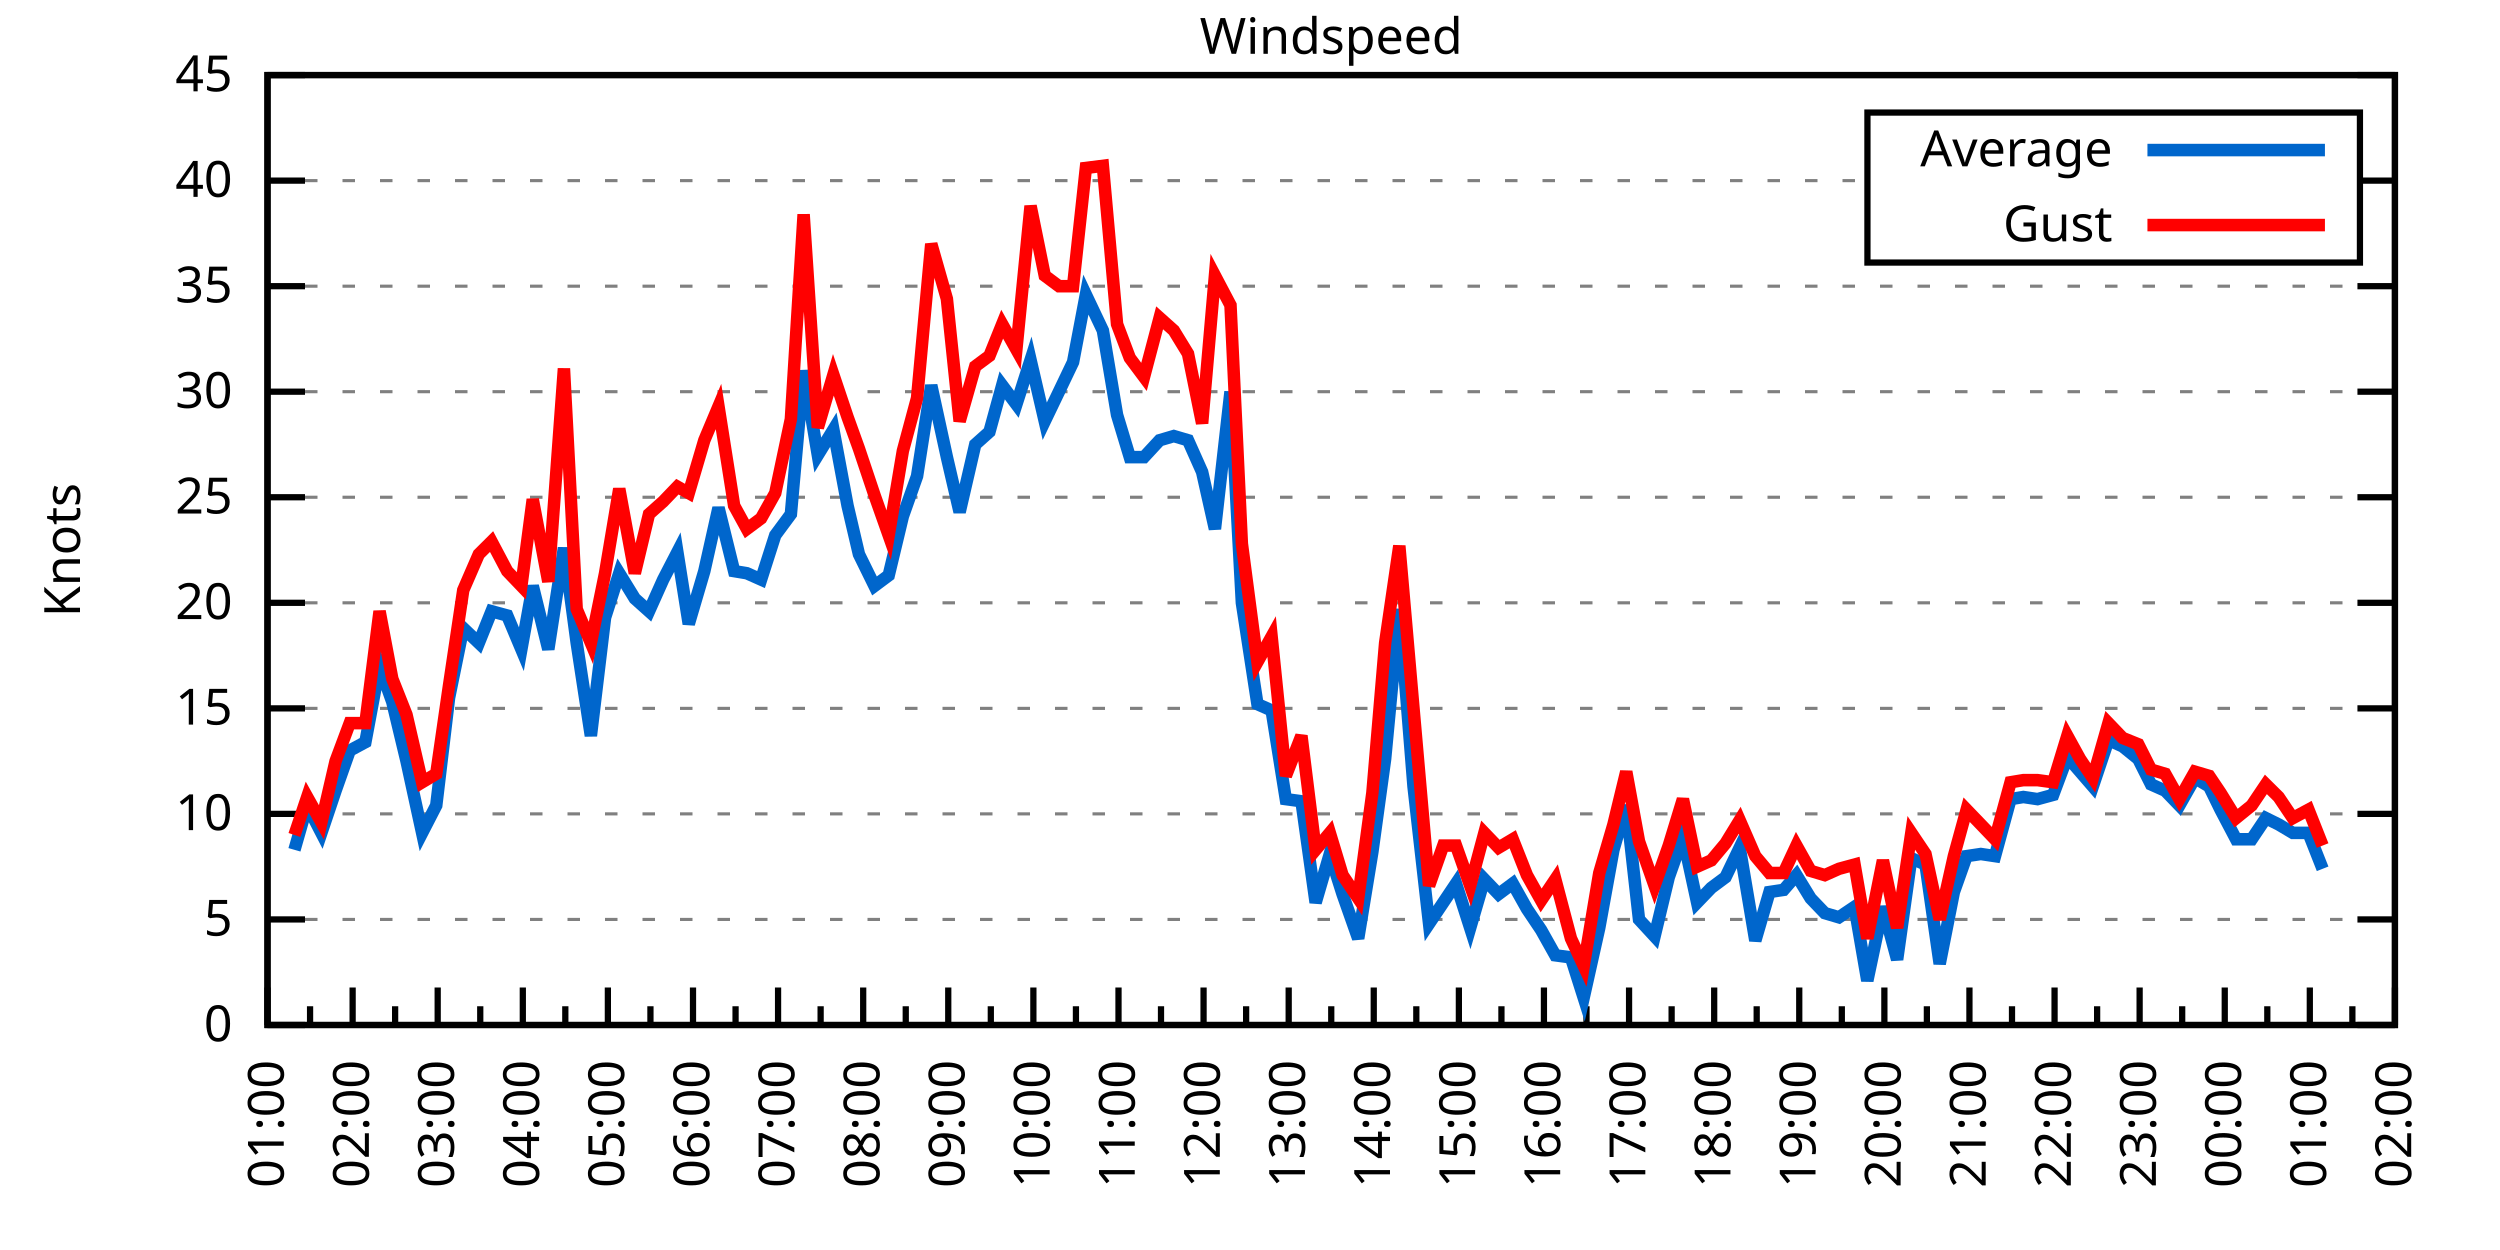
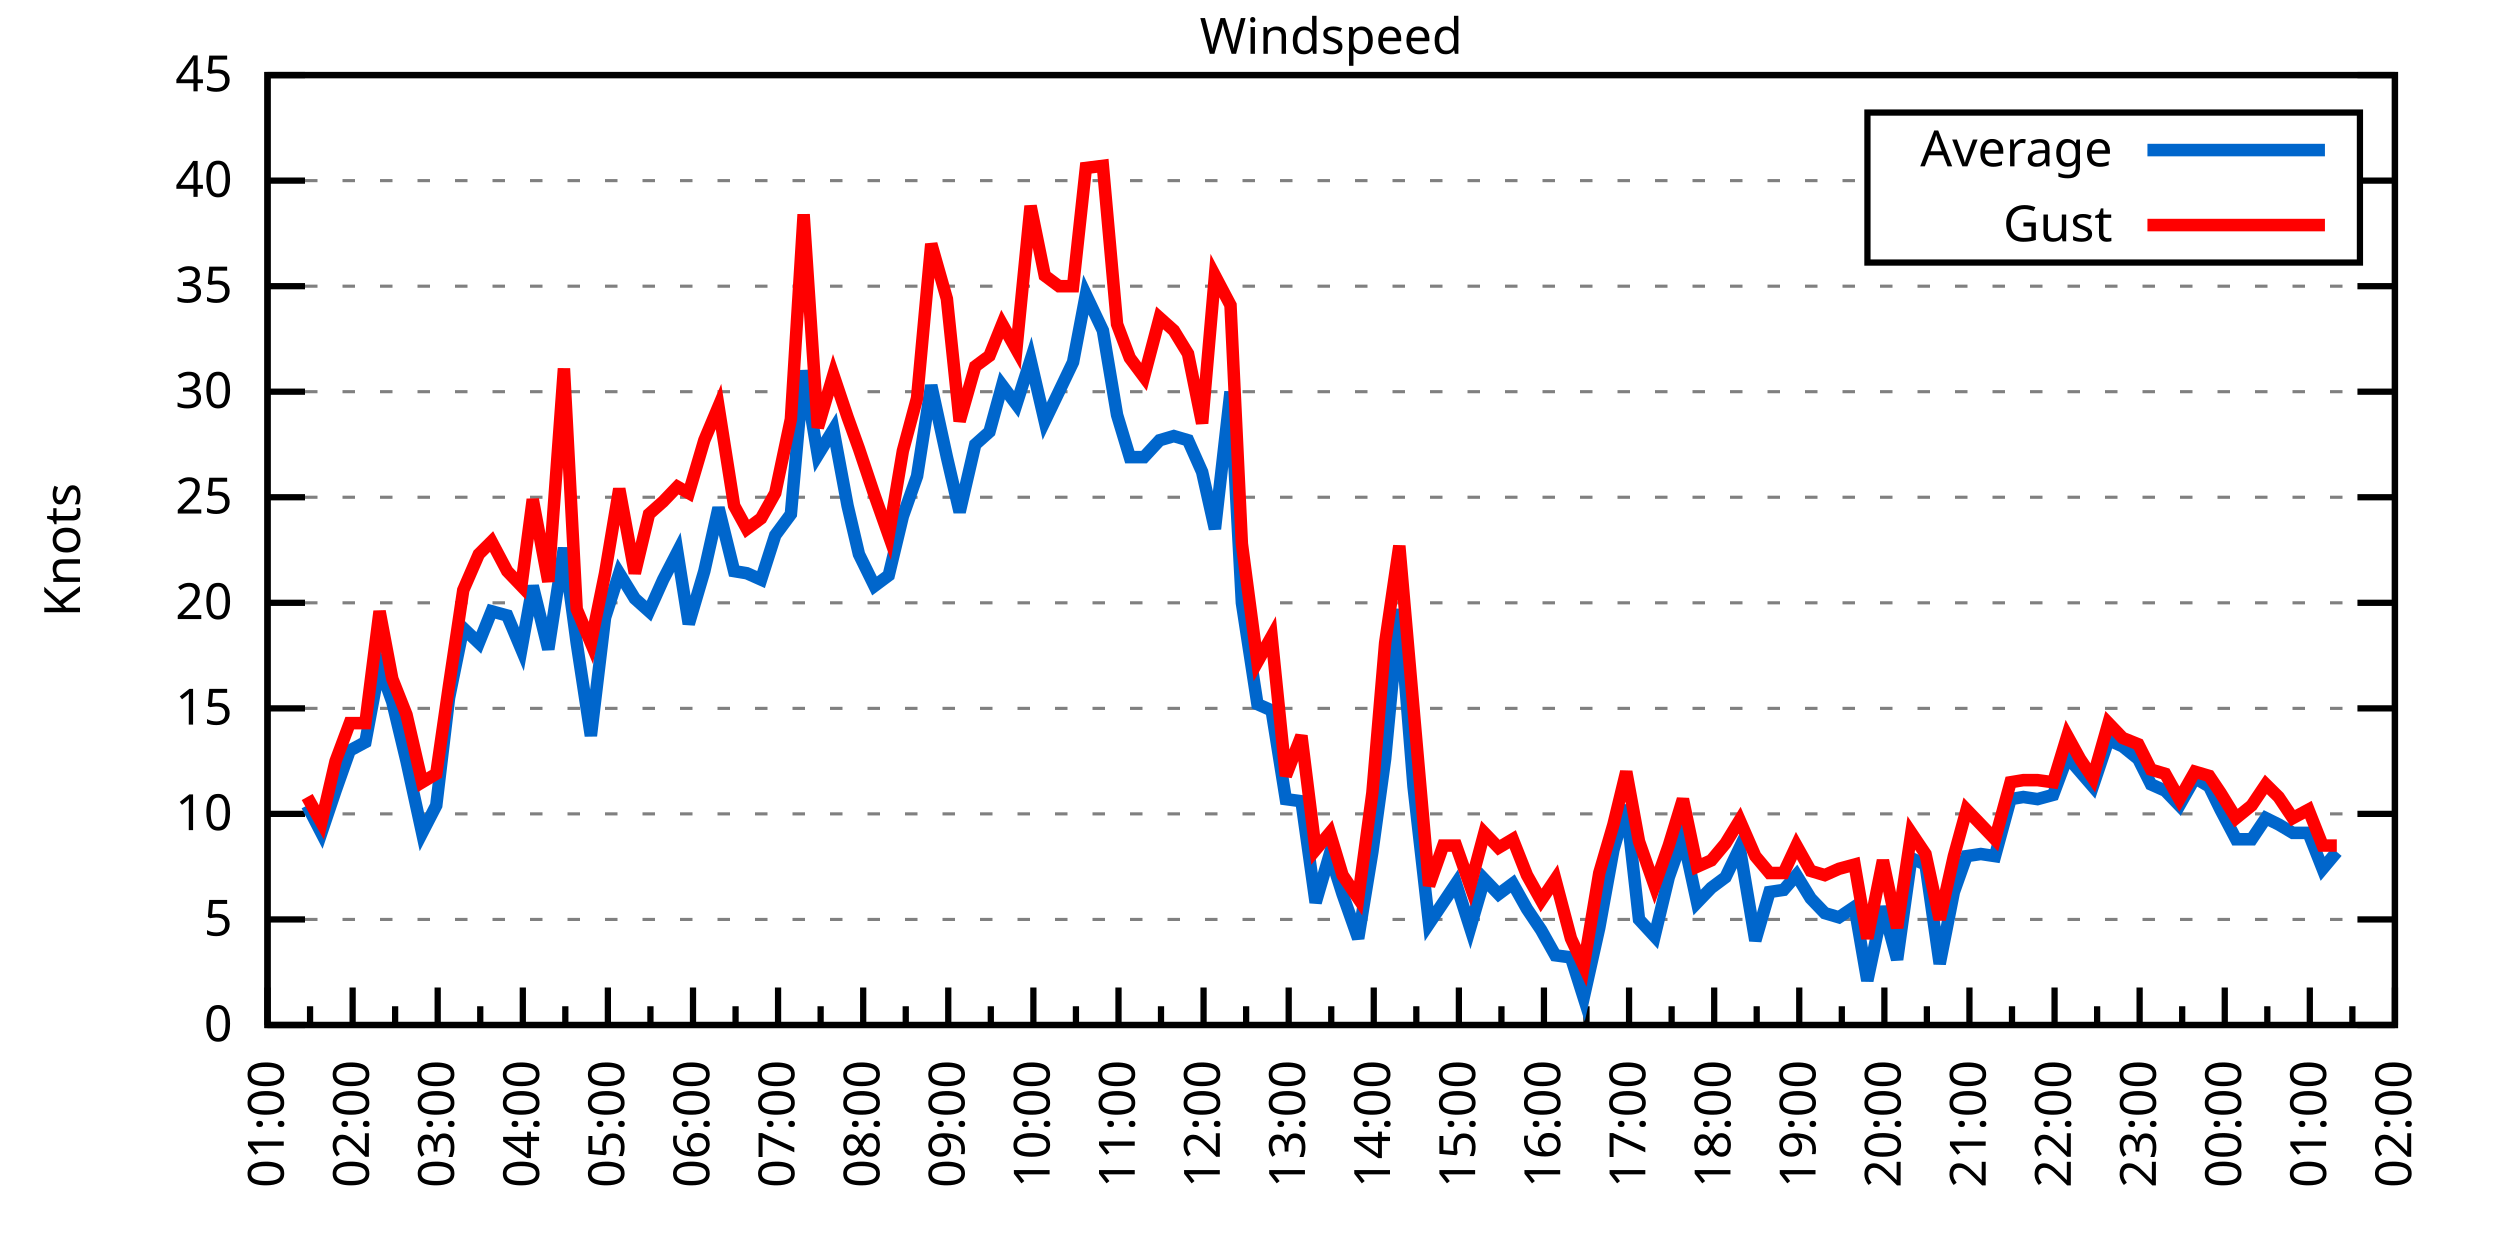
<svg xmlns="http://www.w3.org/2000/svg" xmlns:xlink="http://www.w3.org/1999/xlink" width="400" height="200" viewBox="0 0 400 200">
  <g id="gnuplot_canvas">
    <rect x="0" y="0" width="400" height="200" fill="none" />
    <defs>
      <circle id="gpDot" r="0.5" stroke-width="0.5" stroke="currentColor" />
      <path id="gpPt0" stroke-width="0.333" stroke="currentColor" d="M-1,0 h2 M0,-1 v2" />
      <path id="gpPt1" stroke-width="0.333" stroke="currentColor" d="M-1,-1 L1,1 M1,-1 L-1,1" />
      <path id="gpPt2" stroke-width="0.333" stroke="currentColor" d="M-1,0 L1,0 M0,-1 L0,1 M-1,-1 L1,1 M-1,1 L1,-1" />
      <rect id="gpPt3" stroke-width="0.333" stroke="currentColor" x="-1" y="-1" width="2" height="2" />
      <rect id="gpPt4" stroke-width="0.333" stroke="currentColor" fill="currentColor" x="-1" y="-1" width="2" height="2" />
      <circle id="gpPt5" stroke-width="0.333" stroke="currentColor" cx="0" cy="0" r="1" />
      <use xlink:href="#gpPt5" id="gpPt6" fill="currentColor" stroke="none" />
      <path id="gpPt7" stroke-width="0.333" stroke="currentColor" d="M0,-1.33 L-1.33,0.67 L1.33,0.67 z" />
      <use xlink:href="#gpPt7" id="gpPt8" fill="currentColor" stroke="none" />
      <use xlink:href="#gpPt7" id="gpPt9" stroke="currentColor" transform="rotate(180)" />
      <use xlink:href="#gpPt9" id="gpPt10" fill="currentColor" stroke="none" />
      <use xlink:href="#gpPt3" id="gpPt11" stroke="currentColor" transform="rotate(45)" />
      <use xlink:href="#gpPt11" id="gpPt12" fill="currentColor" stroke="none" />
      <path id="gpPt13" stroke-width="0.333" stroke="currentColor" d="M0,1.330 L1.265,0.411 L0.782,-1.067 L-0.782,-1.076 L-1.265,0.411 z" />
      <use xlink:href="#gpPt13" id="gpPt14" fill="currentColor" stroke="none" />
      <filter id="textbox" filterUnits="objectBoundingBox" x="0" y="0" height="1" width="1">
        <feFlood flood-color="white" flood-opacity="1" result="bgnd" />
        <feComposite in="SourceGraphic" in2="bgnd" operator="atop" />
      </filter>
      <filter id="greybox" filterUnits="objectBoundingBox" x="0" y="0" height="1" width="1">
        <feFlood flood-color="lightgrey" flood-opacity="1" result="grey" />
        <feComposite in="SourceGraphic" in2="grey" operator="atop" />
      </filter>
    </defs>
    <g fill="none" color="white" stroke="currentColor" stroke-width="1.00" stroke-linecap="butt" stroke-linejoin="miter">
</g>
    <g fill="none" color="black" stroke="currentColor" stroke-width="1.00" stroke-linecap="butt" stroke-linejoin="miter">
      <g stroke="none" shape-rendering="crispEdges">
        <polygon fill="rgb(255, 255, 255)" points="42.80,164.00 383.18,164.00 383.18,12.02 42.80,12.02 " />
      </g>
    </g>
    <g fill="none" color="black" stroke="currentColor" stroke-width="1.00" stroke-linecap="butt" stroke-linejoin="miter">
</g>
    <g fill="none" color="black" stroke="black" stroke-width="0.50" stroke-linecap="butt" stroke-linejoin="miter">
</g>
    <g fill="none" color="gray" stroke="currentColor" stroke-width="0.50" stroke-linecap="butt" stroke-linejoin="miter">
      <path stroke="gray" stroke-dasharray="2,4" class="gridline" d="M42.80,164.00 L383.19,164.00  " />
    </g>
    <g fill="none" color="gray" stroke="gray" stroke-width="1.00" stroke-linecap="butt" stroke-linejoin="miter">
</g>
    <g fill="none" color="black" stroke="currentColor" stroke-width="1.00" stroke-linecap="butt" stroke-linejoin="miter">
      <path stroke="black" d="M42.80,164.00 L48.80,164.00 M383.19,164.00 L377.19,164.00  " />
      <g transform="translate(37.20,166.60)" stroke="none" fill="black" font-family="Sans" font-size="8.00" text-anchor="end">
        <text>
          <tspan font-family="Sans"> 0</tspan>
        </text>
      </g>
    </g>
    <g fill="none" color="black" stroke="currentColor" stroke-width="1.00" stroke-linecap="butt" stroke-linejoin="miter">
</g>
    <g fill="none" color="black" stroke="black" stroke-width="0.50" stroke-linecap="butt" stroke-linejoin="miter">
</g>
    <g fill="none" color="gray" stroke="currentColor" stroke-width="0.50" stroke-linecap="butt" stroke-linejoin="miter">
      <path stroke="gray" stroke-dasharray="2,4" class="gridline" d="M42.80,147.11 L383.19,147.11  " />
    </g>
    <g fill="none" color="gray" stroke="gray" stroke-width="1.00" stroke-linecap="butt" stroke-linejoin="miter">
</g>
    <g fill="none" color="black" stroke="currentColor" stroke-width="1.00" stroke-linecap="butt" stroke-linejoin="miter">
      <path stroke="black" d="M42.80,147.11 L48.80,147.11 M383.19,147.11 L377.19,147.11  " />
      <g transform="translate(37.20,149.71)" stroke="none" fill="black" font-family="Sans" font-size="8.00" text-anchor="end">
        <text>
          <tspan font-family="Sans"> 5</tspan>
        </text>
      </g>
    </g>
    <g fill="none" color="black" stroke="currentColor" stroke-width="1.00" stroke-linecap="butt" stroke-linejoin="miter">
</g>
    <g fill="none" color="black" stroke="black" stroke-width="0.50" stroke-linecap="butt" stroke-linejoin="miter">
</g>
    <g fill="none" color="gray" stroke="currentColor" stroke-width="0.50" stroke-linecap="butt" stroke-linejoin="miter">
      <path stroke="gray" stroke-dasharray="2,4" class="gridline" d="M42.80,130.22 L383.19,130.22  " />
    </g>
    <g fill="none" color="gray" stroke="gray" stroke-width="1.00" stroke-linecap="butt" stroke-linejoin="miter">
</g>
    <g fill="none" color="black" stroke="currentColor" stroke-width="1.00" stroke-linecap="butt" stroke-linejoin="miter">
      <path stroke="black" d="M42.80,130.22 L48.80,130.22 M383.19,130.22 L377.19,130.22  " />
      <g transform="translate(37.20,132.82)" stroke="none" fill="black" font-family="Sans" font-size="8.00" text-anchor="end">
        <text>
          <tspan font-family="Sans"> 10</tspan>
        </text>
      </g>
    </g>
    <g fill="none" color="black" stroke="currentColor" stroke-width="1.00" stroke-linecap="butt" stroke-linejoin="miter">
</g>
    <g fill="none" color="black" stroke="black" stroke-width="0.50" stroke-linecap="butt" stroke-linejoin="miter">
</g>
    <g fill="none" color="gray" stroke="currentColor" stroke-width="0.50" stroke-linecap="butt" stroke-linejoin="miter">
      <path stroke="gray" stroke-dasharray="2,4" class="gridline" d="M42.80,113.34 L383.19,113.34  " />
    </g>
    <g fill="none" color="gray" stroke="gray" stroke-width="1.00" stroke-linecap="butt" stroke-linejoin="miter">
</g>
    <g fill="none" color="black" stroke="currentColor" stroke-width="1.00" stroke-linecap="butt" stroke-linejoin="miter">
      <path stroke="black" d="M42.80,113.34 L48.80,113.34 M383.19,113.34 L377.19,113.34  " />
      <g transform="translate(37.20,115.94)" stroke="none" fill="black" font-family="Sans" font-size="8.00" text-anchor="end">
        <text>
          <tspan font-family="Sans"> 15</tspan>
        </text>
      </g>
    </g>
    <g fill="none" color="black" stroke="currentColor" stroke-width="1.00" stroke-linecap="butt" stroke-linejoin="miter">
</g>
    <g fill="none" color="black" stroke="black" stroke-width="0.50" stroke-linecap="butt" stroke-linejoin="miter">
</g>
    <g fill="none" color="gray" stroke="currentColor" stroke-width="0.50" stroke-linecap="butt" stroke-linejoin="miter">
      <path stroke="gray" stroke-dasharray="2,4" class="gridline" d="M42.80,96.45 L383.19,96.45  " />
    </g>
    <g fill="none" color="gray" stroke="gray" stroke-width="1.00" stroke-linecap="butt" stroke-linejoin="miter">
</g>
    <g fill="none" color="black" stroke="currentColor" stroke-width="1.00" stroke-linecap="butt" stroke-linejoin="miter">
      <path stroke="black" d="M42.80,96.45 L48.80,96.45 M383.19,96.45 L377.19,96.45  " />
      <g transform="translate(37.20,99.05)" stroke="none" fill="black" font-family="Sans" font-size="8.00" text-anchor="end">
        <text>
          <tspan font-family="Sans"> 20</tspan>
        </text>
      </g>
    </g>
    <g fill="none" color="black" stroke="currentColor" stroke-width="1.00" stroke-linecap="butt" stroke-linejoin="miter">
</g>
    <g fill="none" color="black" stroke="black" stroke-width="0.50" stroke-linecap="butt" stroke-linejoin="miter">
</g>
    <g fill="none" color="gray" stroke="currentColor" stroke-width="0.50" stroke-linecap="butt" stroke-linejoin="miter">
      <path stroke="gray" stroke-dasharray="2,4" class="gridline" d="M42.80,79.56 L383.19,79.56  " />
    </g>
    <g fill="none" color="gray" stroke="gray" stroke-width="1.00" stroke-linecap="butt" stroke-linejoin="miter">
</g>
    <g fill="none" color="black" stroke="currentColor" stroke-width="1.00" stroke-linecap="butt" stroke-linejoin="miter">
      <path stroke="black" d="M42.80,79.56 L48.80,79.56 M383.19,79.56 L377.19,79.56  " />
      <g transform="translate(37.20,82.16)" stroke="none" fill="black" font-family="Sans" font-size="8.00" text-anchor="end">
        <text>
          <tspan font-family="Sans"> 25</tspan>
        </text>
      </g>
    </g>
    <g fill="none" color="black" stroke="currentColor" stroke-width="1.00" stroke-linecap="butt" stroke-linejoin="miter">
</g>
    <g fill="none" color="black" stroke="black" stroke-width="0.50" stroke-linecap="butt" stroke-linejoin="miter">
</g>
    <g fill="none" color="gray" stroke="currentColor" stroke-width="0.50" stroke-linecap="butt" stroke-linejoin="miter">
      <path stroke="gray" stroke-dasharray="2,4" class="gridline" d="M42.80,62.67 L383.19,62.67  " />
    </g>
    <g fill="none" color="gray" stroke="gray" stroke-width="1.00" stroke-linecap="butt" stroke-linejoin="miter">
</g>
    <g fill="none" color="black" stroke="currentColor" stroke-width="1.00" stroke-linecap="butt" stroke-linejoin="miter">
      <path stroke="black" d="M42.80,62.67 L48.80,62.67 M383.19,62.67 L377.19,62.67  " />
      <g transform="translate(37.20,65.27)" stroke="none" fill="black" font-family="Sans" font-size="8.00" text-anchor="end">
        <text>
          <tspan font-family="Sans"> 30</tspan>
        </text>
      </g>
    </g>
    <g fill="none" color="black" stroke="currentColor" stroke-width="1.00" stroke-linecap="butt" stroke-linejoin="miter">
</g>
    <g fill="none" color="black" stroke="black" stroke-width="0.50" stroke-linecap="butt" stroke-linejoin="miter">
</g>
    <g fill="none" color="gray" stroke="currentColor" stroke-width="0.50" stroke-linecap="butt" stroke-linejoin="miter">
      <path stroke="gray" stroke-dasharray="2,4" class="gridline" d="M42.80,45.79 L383.19,45.79  " />
    </g>
    <g fill="none" color="gray" stroke="gray" stroke-width="1.00" stroke-linecap="butt" stroke-linejoin="miter">
</g>
    <g fill="none" color="black" stroke="currentColor" stroke-width="1.00" stroke-linecap="butt" stroke-linejoin="miter">
      <path stroke="black" d="M42.80,45.79 L48.80,45.79 M383.19,45.79 L377.19,45.79  " />
      <g transform="translate(37.20,48.39)" stroke="none" fill="black" font-family="Sans" font-size="8.00" text-anchor="end">
        <text>
          <tspan font-family="Sans"> 35</tspan>
        </text>
      </g>
    </g>
    <g fill="none" color="black" stroke="currentColor" stroke-width="1.00" stroke-linecap="butt" stroke-linejoin="miter">
</g>
    <g fill="none" color="black" stroke="black" stroke-width="0.50" stroke-linecap="butt" stroke-linejoin="miter">
</g>
    <g fill="none" color="gray" stroke="currentColor" stroke-width="0.50" stroke-linecap="butt" stroke-linejoin="miter">
      <path stroke="gray" stroke-dasharray="2,4" class="gridline" d="M42.80,28.90 L298.79,28.90 M377.59,28.90 L383.19,28.90  " />
    </g>
    <g fill="none" color="gray" stroke="gray" stroke-width="1.00" stroke-linecap="butt" stroke-linejoin="miter">
</g>
    <g fill="none" color="black" stroke="currentColor" stroke-width="1.00" stroke-linecap="butt" stroke-linejoin="miter">
      <path stroke="black" d="M42.80,28.90 L48.80,28.90 M383.19,28.90 L377.19,28.90  " />
      <g transform="translate(37.20,31.50)" stroke="none" fill="black" font-family="Sans" font-size="8.00" text-anchor="end">
        <text>
          <tspan font-family="Sans"> 40</tspan>
        </text>
      </g>
    </g>
    <g fill="none" color="black" stroke="currentColor" stroke-width="1.00" stroke-linecap="butt" stroke-linejoin="miter">
</g>
    <g fill="none" color="black" stroke="black" stroke-width="0.50" stroke-linecap="butt" stroke-linejoin="miter">
</g>
    <g fill="none" color="gray" stroke="currentColor" stroke-width="0.50" stroke-linecap="butt" stroke-linejoin="miter">
      <path stroke="gray" stroke-dasharray="2,4" class="gridline" d="M42.80,12.01 L383.19,12.01  " />
    </g>
    <g fill="none" color="gray" stroke="gray" stroke-width="1.00" stroke-linecap="butt" stroke-linejoin="miter">
</g>
    <g fill="none" color="black" stroke="currentColor" stroke-width="1.00" stroke-linecap="butt" stroke-linejoin="miter">
      <path stroke="black" d="M42.80,12.01 L48.80,12.01 M383.19,12.01 L377.19,12.01  " />
      <g transform="translate(37.20,14.61)" stroke="none" fill="black" font-family="Sans" font-size="8.00" text-anchor="end">
        <text>
          <tspan font-family="Sans"> 45</tspan>
        </text>
      </g>
    </g>
    <g fill="none" color="black" stroke="currentColor" stroke-width="1.00" stroke-linecap="butt" stroke-linejoin="miter">
      <path stroke="black" d="M42.80,164.00 L42.80,158.00  " />
      <g transform="translate(45.40,169.60) rotate(270)" stroke="none" fill="black" font-family="Sans" font-size="8.00" text-anchor="end">
        <text>
          <tspan font-family="Sans">01:00</tspan>
        </text>
      </g>
    </g>
    <g fill="none" color="black" stroke="currentColor" stroke-width="1.00" stroke-linecap="butt" stroke-linejoin="miter">
      <path stroke="black" d="M49.61,164.00 L49.61,161.00 M56.42,164.00 L56.42,158.00  " />
      <g transform="translate(59.02,169.60) rotate(270)" stroke="none" fill="black" font-family="Sans" font-size="8.00" text-anchor="end">
        <text>
          <tspan font-family="Sans">02:00</tspan>
        </text>
      </g>
    </g>
    <g fill="none" color="black" stroke="currentColor" stroke-width="1.00" stroke-linecap="butt" stroke-linejoin="miter">
      <path stroke="black" d="M63.22,164.00 L63.22,161.00 M70.03,164.00 L70.03,158.00  " />
      <g transform="translate(72.63,169.60) rotate(270)" stroke="none" fill="black" font-family="Sans" font-size="8.00" text-anchor="end">
        <text>
          <tspan font-family="Sans">03:00</tspan>
        </text>
      </g>
    </g>
    <g fill="none" color="black" stroke="currentColor" stroke-width="1.00" stroke-linecap="butt" stroke-linejoin="miter">
      <path stroke="black" d="M76.84,164.00 L76.84,161.00 M83.65,164.00 L83.65,158.00  " />
      <g transform="translate(86.25,169.60) rotate(270)" stroke="none" fill="black" font-family="Sans" font-size="8.00" text-anchor="end">
        <text>
          <tspan font-family="Sans">04:00</tspan>
        </text>
      </g>
    </g>
    <g fill="none" color="black" stroke="currentColor" stroke-width="1.00" stroke-linecap="butt" stroke-linejoin="miter">
      <path stroke="black" d="M90.45,164.00 L90.45,161.00 M97.26,164.00 L97.26,158.00  " />
      <g transform="translate(99.86,169.60) rotate(270)" stroke="none" fill="black" font-family="Sans" font-size="8.00" text-anchor="end">
        <text>
          <tspan font-family="Sans">05:00</tspan>
        </text>
      </g>
    </g>
    <g fill="none" color="black" stroke="currentColor" stroke-width="1.00" stroke-linecap="butt" stroke-linejoin="miter">
      <path stroke="black" d="M104.07,164.00 L104.07,161.00 M110.88,164.00 L110.88,158.00  " />
      <g transform="translate(113.48,169.60) rotate(270)" stroke="none" fill="black" font-family="Sans" font-size="8.00" text-anchor="end">
        <text>
          <tspan font-family="Sans">06:00</tspan>
        </text>
      </g>
    </g>
    <g fill="none" color="black" stroke="currentColor" stroke-width="1.00" stroke-linecap="butt" stroke-linejoin="miter">
      <path stroke="black" d="M117.69,164.00 L117.69,161.00 M124.49,164.00 L124.49,158.00  " />
      <g transform="translate(127.09,169.60) rotate(270)" stroke="none" fill="black" font-family="Sans" font-size="8.00" text-anchor="end">
        <text>
          <tspan font-family="Sans">07:00</tspan>
        </text>
      </g>
    </g>
    <g fill="none" color="black" stroke="currentColor" stroke-width="1.00" stroke-linecap="butt" stroke-linejoin="miter">
      <path stroke="black" d="M131.30,164.00 L131.30,161.00 M138.11,164.00 L138.11,158.00  " />
      <g transform="translate(140.71,169.60) rotate(270)" stroke="none" fill="black" font-family="Sans" font-size="8.00" text-anchor="end">
        <text>
          <tspan font-family="Sans">08:00</tspan>
        </text>
      </g>
    </g>
    <g fill="none" color="black" stroke="currentColor" stroke-width="1.00" stroke-linecap="butt" stroke-linejoin="miter">
      <path stroke="black" d="M144.92,164.00 L144.92,161.00 M151.72,164.00 L151.72,158.00  " />
      <g transform="translate(154.32,169.60) rotate(270)" stroke="none" fill="black" font-family="Sans" font-size="8.00" text-anchor="end">
        <text>
          <tspan font-family="Sans">09:00</tspan>
        </text>
      </g>
    </g>
    <g fill="none" color="black" stroke="currentColor" stroke-width="1.00" stroke-linecap="butt" stroke-linejoin="miter">
      <path stroke="black" d="M158.53,164.00 L158.53,161.00 M165.34,164.00 L165.34,158.00  " />
      <g transform="translate(167.94,169.60) rotate(270)" stroke="none" fill="black" font-family="Sans" font-size="8.00" text-anchor="end">
        <text>
          <tspan font-family="Sans">10:00</tspan>
        </text>
      </g>
    </g>
    <g fill="none" color="black" stroke="currentColor" stroke-width="1.00" stroke-linecap="butt" stroke-linejoin="miter">
      <path stroke="black" d="M172.15,164.00 L172.15,161.00 M178.96,164.00 L178.96,158.00  " />
      <g transform="translate(181.56,169.60) rotate(270)" stroke="none" fill="black" font-family="Sans" font-size="8.00" text-anchor="end">
        <text>
          <tspan font-family="Sans">11:00</tspan>
        </text>
      </g>
    </g>
    <g fill="none" color="black" stroke="currentColor" stroke-width="1.00" stroke-linecap="butt" stroke-linejoin="miter">
      <path stroke="black" d="M185.76,164.00 L185.76,161.00 M192.57,164.00 L192.57,158.00  " />
      <g transform="translate(195.17,169.60) rotate(270)" stroke="none" fill="black" font-family="Sans" font-size="8.00" text-anchor="end">
        <text>
          <tspan font-family="Sans">12:00</tspan>
        </text>
      </g>
    </g>
    <g fill="none" color="black" stroke="currentColor" stroke-width="1.00" stroke-linecap="butt" stroke-linejoin="miter">
      <path stroke="black" d="M199.38,164.00 L199.38,161.00 M206.19,164.00 L206.19,158.00  " />
      <g transform="translate(208.79,169.60) rotate(270)" stroke="none" fill="black" font-family="Sans" font-size="8.00" text-anchor="end">
        <text>
          <tspan font-family="Sans">13:00</tspan>
        </text>
      </g>
    </g>
    <g fill="none" color="black" stroke="currentColor" stroke-width="1.00" stroke-linecap="butt" stroke-linejoin="miter">
      <path stroke="black" d="M213.00,164.00 L213.00,161.00 M219.80,164.00 L219.80,158.00  " />
      <g transform="translate(222.40,169.60) rotate(270)" stroke="none" fill="black" font-family="Sans" font-size="8.00" text-anchor="end">
        <text>
          <tspan font-family="Sans">14:00</tspan>
        </text>
      </g>
    </g>
    <g fill="none" color="black" stroke="currentColor" stroke-width="1.00" stroke-linecap="butt" stroke-linejoin="miter">
      <path stroke="black" d="M226.61,164.00 L226.61,161.00 M233.42,164.00 L233.42,158.00  " />
      <g transform="translate(236.02,169.60) rotate(270)" stroke="none" fill="black" font-family="Sans" font-size="8.00" text-anchor="end">
        <text>
          <tspan font-family="Sans">15:00</tspan>
        </text>
      </g>
    </g>
    <g fill="none" color="black" stroke="currentColor" stroke-width="1.00" stroke-linecap="butt" stroke-linejoin="miter">
      <path stroke="black" d="M240.23,164.00 L240.23,161.00 M247.03,164.00 L247.03,158.00  " />
      <g transform="translate(249.63,169.60) rotate(270)" stroke="none" fill="black" font-family="Sans" font-size="8.00" text-anchor="end">
        <text>
          <tspan font-family="Sans">16:00</tspan>
        </text>
      </g>
    </g>
    <g fill="none" color="black" stroke="currentColor" stroke-width="1.00" stroke-linecap="butt" stroke-linejoin="miter">
      <path stroke="black" d="M253.84,164.00 L253.84,161.00 M260.65,164.00 L260.65,158.00  " />
      <g transform="translate(263.25,169.60) rotate(270)" stroke="none" fill="black" font-family="Sans" font-size="8.00" text-anchor="end">
        <text>
          <tspan font-family="Sans">17:00</tspan>
        </text>
      </g>
    </g>
    <g fill="none" color="black" stroke="currentColor" stroke-width="1.00" stroke-linecap="butt" stroke-linejoin="miter">
      <path stroke="black" d="M267.46,164.00 L267.46,161.00 M274.27,164.00 L274.27,158.00  " />
      <g transform="translate(276.87,169.60) rotate(270)" stroke="none" fill="black" font-family="Sans" font-size="8.00" text-anchor="end">
        <text>
          <tspan font-family="Sans">18:00</tspan>
        </text>
      </g>
    </g>
    <g fill="none" color="black" stroke="currentColor" stroke-width="1.00" stroke-linecap="butt" stroke-linejoin="miter">
      <path stroke="black" d="M281.07,164.00 L281.07,161.00 M287.88,164.00 L287.88,158.00  " />
      <g transform="translate(290.48,169.60) rotate(270)" stroke="none" fill="black" font-family="Sans" font-size="8.00" text-anchor="end">
        <text>
          <tspan font-family="Sans">19:00</tspan>
        </text>
      </g>
    </g>
    <g fill="none" color="black" stroke="currentColor" stroke-width="1.00" stroke-linecap="butt" stroke-linejoin="miter">
      <path stroke="black" d="M294.69,164.00 L294.69,161.00 M301.50,164.00 L301.50,158.00  " />
      <g transform="translate(304.10,169.60) rotate(270)" stroke="none" fill="black" font-family="Sans" font-size="8.00" text-anchor="end">
        <text>
          <tspan font-family="Sans">20:00</tspan>
        </text>
      </g>
    </g>
    <g fill="none" color="black" stroke="currentColor" stroke-width="1.00" stroke-linecap="butt" stroke-linejoin="miter">
      <path stroke="black" d="M308.30,164.00 L308.30,161.00 M315.11,164.00 L315.11,158.00  " />
      <g transform="translate(317.71,169.60) rotate(270)" stroke="none" fill="black" font-family="Sans" font-size="8.00" text-anchor="end">
        <text>
          <tspan font-family="Sans">21:00</tspan>
        </text>
      </g>
    </g>
    <g fill="none" color="black" stroke="currentColor" stroke-width="1.00" stroke-linecap="butt" stroke-linejoin="miter">
      <path stroke="black" d="M321.92,164.00 L321.92,161.00 M328.73,164.00 L328.73,158.00  " />
      <g transform="translate(331.33,169.60) rotate(270)" stroke="none" fill="black" font-family="Sans" font-size="8.00" text-anchor="end">
        <text>
          <tspan font-family="Sans">22:00</tspan>
        </text>
      </g>
    </g>
    <g fill="none" color="black" stroke="currentColor" stroke-width="1.00" stroke-linecap="butt" stroke-linejoin="miter">
      <path stroke="black" d="M335.54,164.00 L335.54,161.00 M342.34,164.00 L342.34,158.00  " />
      <g transform="translate(344.94,169.60) rotate(270)" stroke="none" fill="black" font-family="Sans" font-size="8.00" text-anchor="end">
        <text>
          <tspan font-family="Sans">23:00</tspan>
        </text>
      </g>
    </g>
    <g fill="none" color="black" stroke="currentColor" stroke-width="1.00" stroke-linecap="butt" stroke-linejoin="miter">
      <path stroke="black" d="M349.15,164.00 L349.15,161.00 M355.96,164.00 L355.96,158.00  " />
      <g transform="translate(358.56,169.60) rotate(270)" stroke="none" fill="black" font-family="Sans" font-size="8.00" text-anchor="end">
        <text>
          <tspan font-family="Sans">00:00</tspan>
        </text>
      </g>
    </g>
    <g fill="none" color="black" stroke="currentColor" stroke-width="1.00" stroke-linecap="butt" stroke-linejoin="miter">
      <path stroke="black" d="M362.77,164.00 L362.77,161.00 M369.57,164.00 L369.57,158.00  " />
      <g transform="translate(372.17,169.60) rotate(270)" stroke="none" fill="black" font-family="Sans" font-size="8.00" text-anchor="end">
        <text>
          <tspan font-family="Sans">01:00</tspan>
        </text>
      </g>
    </g>
    <g fill="none" color="black" stroke="currentColor" stroke-width="1.00" stroke-linecap="butt" stroke-linejoin="miter">
      <path stroke="black" d="M376.38,164.00 L376.38,161.00 M383.19,164.00 L383.19,158.00  " />
      <g transform="translate(385.79,169.60) rotate(270)" stroke="none" fill="black" font-family="Sans" font-size="8.00" text-anchor="end">
        <text>
          <tspan font-family="Sans">02:00</tspan>
        </text>
      </g>
    </g>
    <g fill="none" color="black" stroke="currentColor" stroke-width="1.00" stroke-linecap="butt" stroke-linejoin="miter">
</g>
    <g fill="none" color="black" stroke="currentColor" stroke-width="1.00" stroke-linecap="butt" stroke-linejoin="miter">
      <path stroke="black" d="M42.80,12.01 L42.80,164.00 L383.19,164.00 L383.19,12.01 L42.80,12.01 Z  " />
    </g>
    <g fill="none" color="black" stroke="currentColor" stroke-width="1.00" stroke-linecap="butt" stroke-linejoin="miter">
      <g transform="translate(12.80,88.01) rotate(270)" stroke="none" fill="black" font-family="Sans" font-size="8.00" text-anchor="middle">
        <text>
          <tspan font-family="Sans">Knots</tspan>
        </text>
      </g>
    </g>
    <g fill="none" color="black" stroke="currentColor" stroke-width="1.00" stroke-linecap="butt" stroke-linejoin="miter">
</g>
    <g fill="none" color="black" stroke="currentColor" stroke-width="1.00" stroke-linecap="butt" stroke-linejoin="miter">
      <path stroke="black" d="M298.79,42.01 L298.79,18.01 L377.59,18.01 L377.59,42.01 L298.79,42.01 Z  " />
    </g>
    <g id="Windspeed_plot_1">
      <g fill="none" color="white" stroke="black" stroke-width="2.00" stroke-linecap="butt" stroke-linejoin="miter">
</g>
      <g fill="none" color="black" stroke="currentColor" stroke-width="2.00" stroke-linecap="butt" stroke-linejoin="miter">
        <g transform="translate(337.99,26.61)" stroke="none" fill="black" font-family="Sans" font-size="8.00" text-anchor="end">
          <text>
            <tspan font-family="Sans">Average</tspan>
          </text>
        </g>
      </g>
      <g fill="none" color="black" stroke="currentColor" stroke-width="2.00" stroke-linecap="butt" stroke-linejoin="miter">
-         <path stroke="rgb(  0, 102, 204)" d="M343.59,24.01 L371.99,24.01 M47.11,135.97 L49.15,128.87 L51.42,133.26 L53.69,126.51 L55.96,120.09 L58.46,118.74   L60.73,106.58 L62.77,112.32 L65.04,121.78 L67.54,133.26 L69.80,128.87 L71.85,111.65 L74.12,100.50 L76.61,102.87   L78.65,97.80 L81.15,98.48 L83.42,103.88 L85.24,93.75 L87.73,103.88 L90.23,87.67 L92.27,102.87 L94.54,117.73   L96.81,98.81 L99.08,91.72 L101.57,95.77 L103.84,97.80 L106.11,92.73 L108.38,88.34 L110.20,99.83 L112.69,91.38   L114.96,81.25 L117.46,91.38 L119.50,91.72 L121.77,92.73 L124.04,85.64 L126.54,82.26 L128.58,59.30 L130.85,72.81   L133.34,68.75 L135.61,80.91 L137.43,88.68 L139.92,93.75 L142.19,92.06 L144.46,82.60 L146.73,76.18 L149.00,61.66   L151.50,73.14 L153.54,81.93 L156.04,71.12 L158.31,69.09 L160.35,61.66 L162.62,64.70 L164.89,57.61 L167.16,67.40   L169.43,62.67 L171.69,57.94 L173.74,47.14 L176.46,52.88 L178.73,66.39 L180.77,73.14 L183.04,73.14 L185.54,70.44   L187.81,69.77 L190.08,70.44 L192.34,75.51 L194.39,84.63 L196.88,62.67 L198.70,96.45 L201.19,112.66 L203.46,113.67   L205.73,127.86 L208.23,128.20 L210.50,144.41 L212.77,136.64 L214.81,143.06 L217.31,150.15 L219.58,136.30 L221.62,121.44   L223.89,97.46 L226.16,125.83 L228.65,147.79 L230.92,144.41 L232.96,141.37 L235.23,148.46 L237.50,140.69 L239.77,143.06   L242.04,141.37 L244.31,145.42 L246.58,148.80 L248.85,152.85 L251.35,153.19 L253.39,159.61 L255.88,148.46 L258.15,135.97   L260.20,128.87 L262.24,147.11 L264.73,149.81 L267.00,140.36 L269.27,133.94 L271.54,144.41 L273.81,142.05 L276.08,140.36   L278.35,135.63 L280.85,150.49 L283.12,142.72 L285.38,142.38 L287.43,140.02 L289.70,143.73 L291.97,146.10 L294.23,146.77   L296.73,145.09 L298.77,156.91 L301.27,145.09 L303.54,153.53 L305.81,137.32 L308.08,138.33 L310.35,154.21 L312.62,142.72   L314.66,136.98 L316.93,136.64 L319.20,136.98 L321.69,127.86 L323.74,127.52 L326.00,127.86 L328.50,127.18 L330.77,121.11   L332.81,123.47 L334.85,125.83 L337.35,118.40 L339.62,119.42 L342.12,121.44 L344.16,125.50 L346.43,126.51 L348.70,128.87   L351.19,124.48 L353.46,125.83 L355.28,129.55 L357.77,134.28 L360.27,134.28 L362.54,130.90 L364.58,131.91 L366.85,133.26   L369.35,133.26 L371.62,139.01  " />
+         <path stroke="rgb(  0, 102, 204)" d="M343.59,24.01 L371.99,24.01 M49.15,128.87 L51.42,133.26 L53.69,126.51 L55.96,120.09 L58.46,118.74 L60.73,106.58   L62.77,112.32 L65.04,121.78 L67.54,133.26 L69.80,128.87 L71.85,111.65 L74.12,100.50 L76.61,102.87 L78.65,97.80   L81.15,98.48 L83.42,103.88 L85.24,93.75 L87.73,103.88 L90.23,87.67 L92.27,102.87 L94.54,117.73 L96.81,98.81   L99.08,91.72 L101.57,95.77 L103.84,97.80 L106.11,92.73 L108.38,88.34 L110.20,99.83 L112.69,91.38 L114.96,81.25   L117.46,91.38 L119.50,91.72 L121.77,92.73 L124.04,85.64 L126.54,82.26 L128.58,59.30 L130.85,72.81 L133.34,68.75   L135.61,80.91 L137.43,88.68 L139.92,93.75 L142.19,92.06 L144.46,82.60 L146.73,76.18 L149.00,61.66 L151.50,73.14   L153.54,81.93 L156.04,71.12 L158.31,69.09 L160.35,61.66 L162.62,64.70 L164.89,57.61 L167.16,67.40 L169.43,62.67   L171.69,57.94 L173.74,47.14 L176.46,52.88 L178.73,66.39 L180.77,73.14 L183.04,73.14 L185.54,70.44 L187.81,69.77   L190.08,70.44 L192.34,75.51 L194.39,84.63 L196.88,62.67 L198.70,96.45 L201.19,112.66 L203.46,113.67 L205.73,127.86   L208.23,128.20 L210.50,144.41 L212.77,136.64 L214.81,143.06 L217.31,150.15 L219.58,136.30 L221.62,121.44 L223.89,97.46   L226.16,125.83 L228.65,147.79 L230.92,144.41 L232.96,141.37 L235.23,148.46 L237.50,140.69 L239.77,143.06 L242.04,141.37   L244.31,145.42 L246.58,148.80 L248.85,152.85 L251.35,153.19 L253.39,159.61 L255.88,148.46 L258.15,135.97 L260.20,128.87   L262.24,147.11 L264.73,149.81 L267.00,140.36 L269.27,133.94 L271.54,144.41 L273.81,142.05 L276.08,140.36 L278.35,135.63   L280.85,150.49 L283.12,142.72 L285.38,142.38 L287.43,140.02 L289.70,143.73 L291.97,146.10 L294.23,146.77 L296.73,145.09   L298.77,156.91 L301.27,145.09 L303.54,153.53 L305.81,137.32 L308.08,138.33 L310.35,154.21 L312.62,142.72 L314.66,136.98   L316.93,136.64 L319.20,136.98 L321.69,127.86 L323.74,127.52 L326.00,127.86 L328.50,127.18 L330.77,121.11 L332.81,123.47   L334.85,125.83 L337.35,118.40 L339.62,119.42 L342.12,121.44 L344.16,125.50 L346.43,126.51 L348.70,128.87 L351.19,124.48   L353.46,125.83 L355.28,129.55 L357.77,134.28 L360.27,134.28 L362.54,130.90 L364.58,131.91 L366.85,133.26 L369.35,133.26   L371.62,139.01 L373.89,136.30  " />
      </g>
    </g>
    <g id="Windspeed_plot_2">
      <g fill="none" color="black" stroke="currentColor" stroke-width="2.00" stroke-linecap="butt" stroke-linejoin="miter">
        <g transform="translate(337.99,38.61)" stroke="none" fill="black" font-family="Sans" font-size="8.00" text-anchor="end">
          <text>
            <tspan font-family="Sans">Gust</tspan>
          </text>
        </g>
      </g>
      <g fill="none" color="black" stroke="currentColor" stroke-width="2.00" stroke-linecap="butt" stroke-linejoin="miter">
-         <path stroke="rgb(255,   0,   0)" d="M343.59,36.01 L371.99,36.01 M47.11,133.60 L49.15,127.52 L51.42,131.58 L53.69,121.78 L55.96,115.70 L58.46,115.70   L60.73,97.80 L62.77,108.61 L65.04,114.35 L67.54,125.16 L69.80,123.81 L71.85,109.62 L74.12,94.42 L76.61,88.68   L78.65,86.65 L81.15,91.38 L83.42,93.75 L85.24,79.90 L87.73,93.07 L90.23,58.96 L92.27,97.46 L94.54,102.87   L96.81,91.72 L99.08,78.21 L101.57,91.72 L103.84,82.26 L106.11,80.24 L108.38,77.87 L110.20,78.89 L112.69,70.44   L114.96,65.04 L117.46,80.91 L119.50,84.63 L121.77,82.94 L124.04,78.89 L126.54,67.06 L128.58,34.30 L130.85,68.42   L133.34,59.97 L135.61,66.73 L137.43,71.79 L139.92,79.22 L142.19,85.64 L144.46,72.13 L146.73,63.69 L149.00,39.03   L151.50,47.81 L153.54,67.40 L156.04,58.62 L158.31,56.93 L160.35,51.87 L162.62,55.92 L164.89,32.95 L167.16,44.10   L169.43,45.79 L171.69,45.79 L173.74,26.87 L176.46,26.53 L178.73,51.87 L180.77,57.27 L183.04,60.31 L185.54,50.85   L187.81,52.88 L190.08,56.59 L192.34,67.74 L194.39,44.10 L196.88,48.83 L198.70,86.99 L201.19,105.91 L203.46,101.85   L205.73,124.14 L208.23,117.73 L210.50,135.97 L212.77,133.26 L214.81,140.02 L217.31,143.73 L219.58,126.85 L221.62,102.87   L223.89,87.33 L226.16,113.34 L228.65,141.71 L230.92,135.29 L232.96,135.29 L235.23,141.71 L237.50,133.26 L239.77,135.63   L242.04,134.28 L244.31,140.02 L246.58,144.07 L248.85,140.69 L251.35,150.15 L253.39,154.54 L255.88,139.68 L258.15,131.91   L260.20,123.47 L262.24,134.62 L264.73,141.71 L267.00,135.29 L269.27,127.86 L271.54,138.67 L273.81,137.66 L276.08,134.95   L278.35,131.24 L280.85,136.98 L283.12,139.68 L285.38,139.68 L287.43,135.29 L289.70,139.34 L291.97,140.02 L294.23,139.01   L296.73,138.33 L298.77,150.15 L301.27,137.66 L303.54,148.46 L305.81,133.26 L308.08,136.64 L310.35,147.11 L312.62,136.98   L314.66,129.55 L316.93,131.91 L319.20,134.28 L321.69,125.16 L323.74,124.82 L326.00,124.82 L328.50,125.16 L330.77,117.73   L332.81,121.44 L334.85,124.48 L337.35,115.70 L339.62,118.07 L342.12,119.08 L344.16,123.13 L346.43,123.81 L348.70,127.86   L351.19,123.47 L353.46,124.14 L355.28,126.85 L357.77,130.90 L360.27,128.87 L362.54,125.50 L364.58,127.52 L366.85,130.90   L369.35,129.55 L371.62,135.29  " />
+         <path stroke="rgb(255,   0,   0)" d="M343.59,36.01 L371.99,36.01 M49.15,127.52 L51.42,131.58 L53.69,121.78 L55.96,115.70 L58.46,115.70 L60.73,97.80   L62.77,108.61 L65.04,114.35 L67.54,125.16 L69.80,123.81 L71.85,109.62 L74.12,94.42 L76.61,88.68 L78.65,86.65   L81.15,91.38 L83.42,93.75 L85.24,79.90 L87.73,93.07 L90.23,58.96 L92.27,97.46 L94.54,102.87 L96.81,91.72   L99.08,78.21 L101.57,91.72 L103.84,82.26 L106.11,80.24 L108.38,77.87 L110.20,78.89 L112.69,70.44 L114.96,65.04   L117.46,80.91 L119.50,84.63 L121.77,82.94 L124.04,78.89 L126.54,67.06 L128.58,34.30 L130.85,68.42 L133.34,59.97   L135.61,66.73 L137.43,71.79 L139.92,79.22 L142.19,85.64 L144.46,72.13 L146.73,63.69 L149.00,39.03 L151.50,47.81   L153.54,67.40 L156.04,58.62 L158.31,56.93 L160.35,51.87 L162.62,55.92 L164.89,32.95 L167.16,44.10 L169.43,45.79   L171.69,45.79 L173.74,26.87 L176.46,26.53 L178.73,51.87 L180.77,57.27 L183.04,60.31 L185.54,50.85 L187.81,52.88   L190.08,56.59 L192.34,67.74 L194.39,44.10 L196.88,48.83 L198.70,86.99 L201.19,105.91 L203.46,101.85 L205.73,124.14   L208.23,117.73 L210.50,135.97 L212.77,133.26 L214.81,140.02 L217.31,143.73 L219.58,126.85 L221.62,102.87 L223.89,87.33   L226.16,113.34 L228.65,141.71 L230.92,135.29 L232.96,135.29 L235.23,141.71 L237.50,133.26 L239.77,135.63 L242.04,134.28   L244.31,140.02 L246.58,144.07 L248.85,140.69 L251.35,150.15 L253.39,154.54 L255.88,139.68 L258.15,131.91 L260.20,123.47   L262.24,134.62 L264.73,141.71 L267.00,135.29 L269.27,127.86 L271.54,138.67 L273.81,137.66 L276.08,134.95 L278.35,131.24   L280.85,136.98 L283.12,139.68 L285.38,139.68 L287.43,135.29 L289.70,139.34 L291.97,140.02 L294.23,139.01 L296.73,138.33   L298.77,150.15 L301.27,137.66 L303.54,148.46 L305.81,133.26 L308.08,136.64 L310.35,147.11 L312.62,136.98 L314.66,129.55   L316.93,131.91 L319.20,134.28 L321.69,125.16 L323.74,124.82 L326.00,124.82 L328.50,125.16 L330.77,117.73 L332.81,121.44   L334.85,124.48 L337.35,115.70 L339.62,118.07 L342.12,119.08 L344.16,123.13 L346.43,123.81 L348.70,127.86 L351.19,123.47   L353.46,124.14 L355.28,126.85 L357.77,130.90 L360.27,128.87 L362.54,125.50 L364.58,127.52 L366.85,130.90 L369.35,129.55   L371.62,135.29 L373.89,135.29  " />
      </g>
    </g>
    <g fill="none" color="black" stroke="currentColor" stroke-width="2.00" stroke-linecap="butt" stroke-linejoin="miter">
</g>
    <g fill="none" color="black" stroke="black" stroke-width="1.00" stroke-linecap="butt" stroke-linejoin="miter">
</g>
    <g fill="none" color="black" stroke="currentColor" stroke-width="1.00" stroke-linecap="butt" stroke-linejoin="miter">
      <path stroke="black" d="M42.80,12.01 L42.80,164.00 L383.19,164.00 L383.19,12.01 L42.80,12.01 Z  " />
    </g>
    <g fill="none" color="black" stroke="currentColor" stroke-width="1.00" stroke-linecap="butt" stroke-linejoin="miter">
      <g transform="translate(212.99,8.61)" stroke="none" fill="black" font-family="Sans" font-size="8.00" text-anchor="middle">
        <text>
          <tspan font-family="Sans">Windspeed</tspan>
        </text>
      </g>
    </g>
    <g fill="none" color="black" stroke="currentColor" stroke-width="1.00" stroke-linecap="butt" stroke-linejoin="miter">
</g>
  </g>
</svg>
